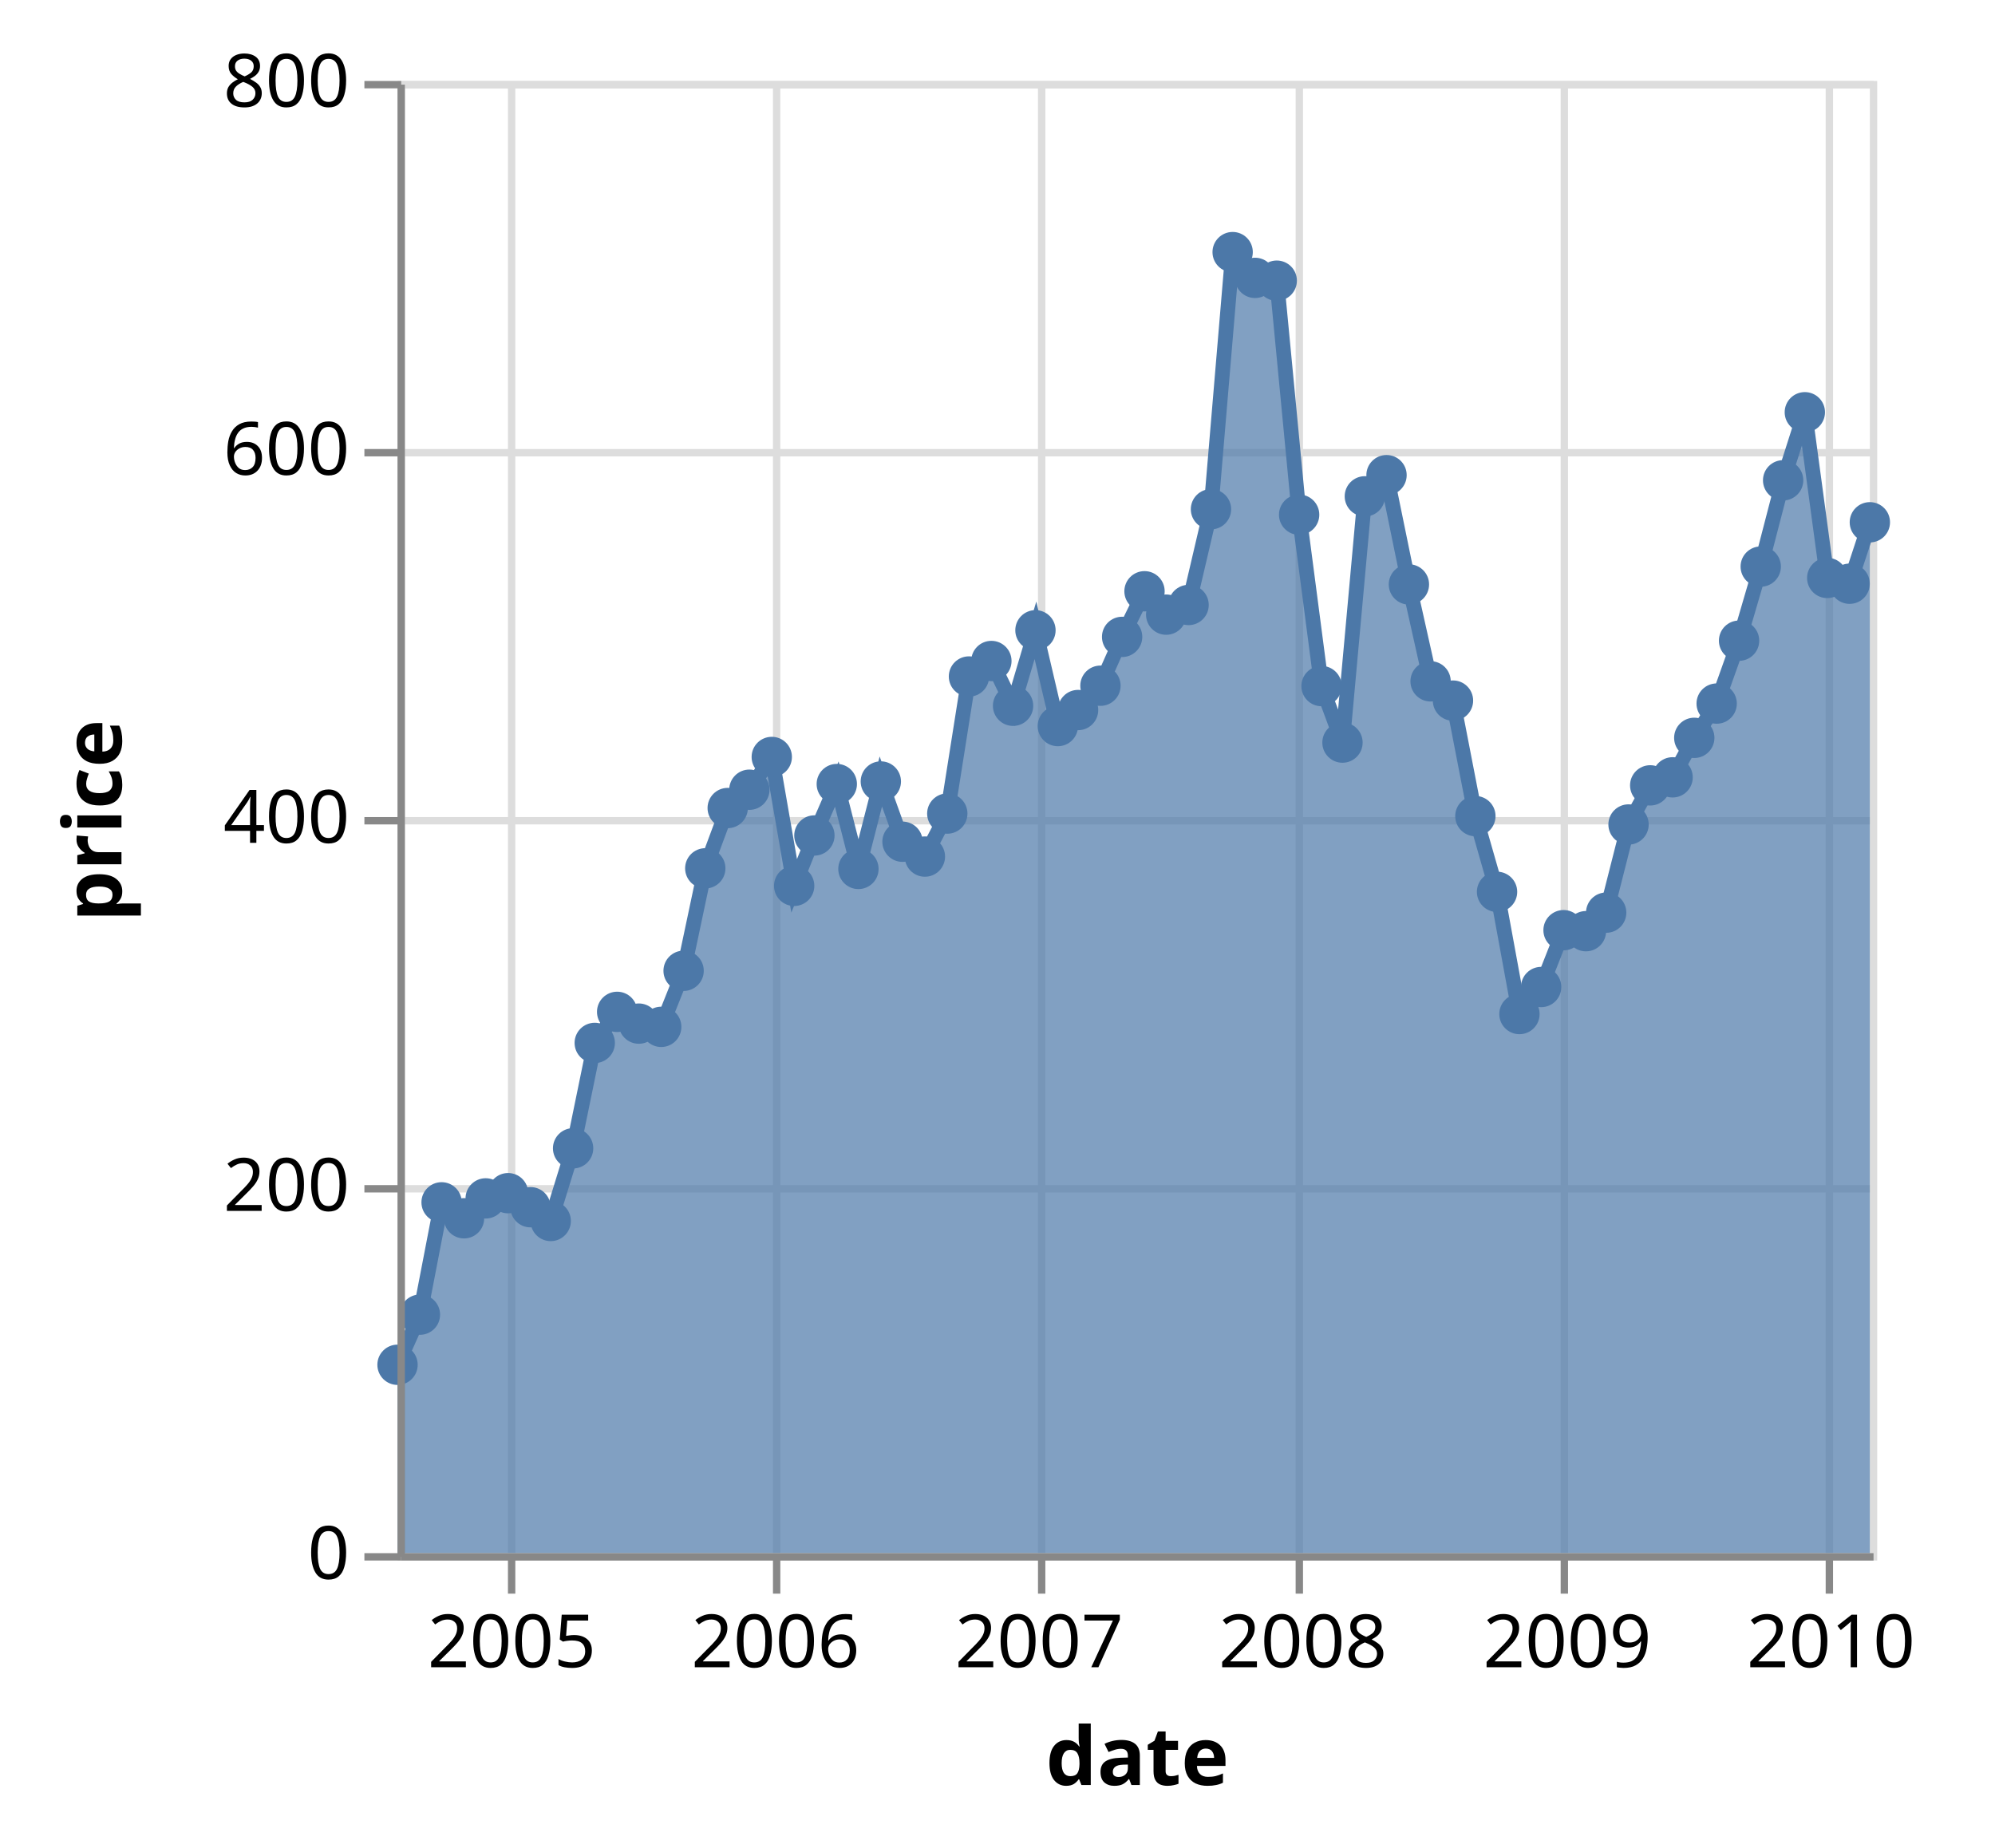
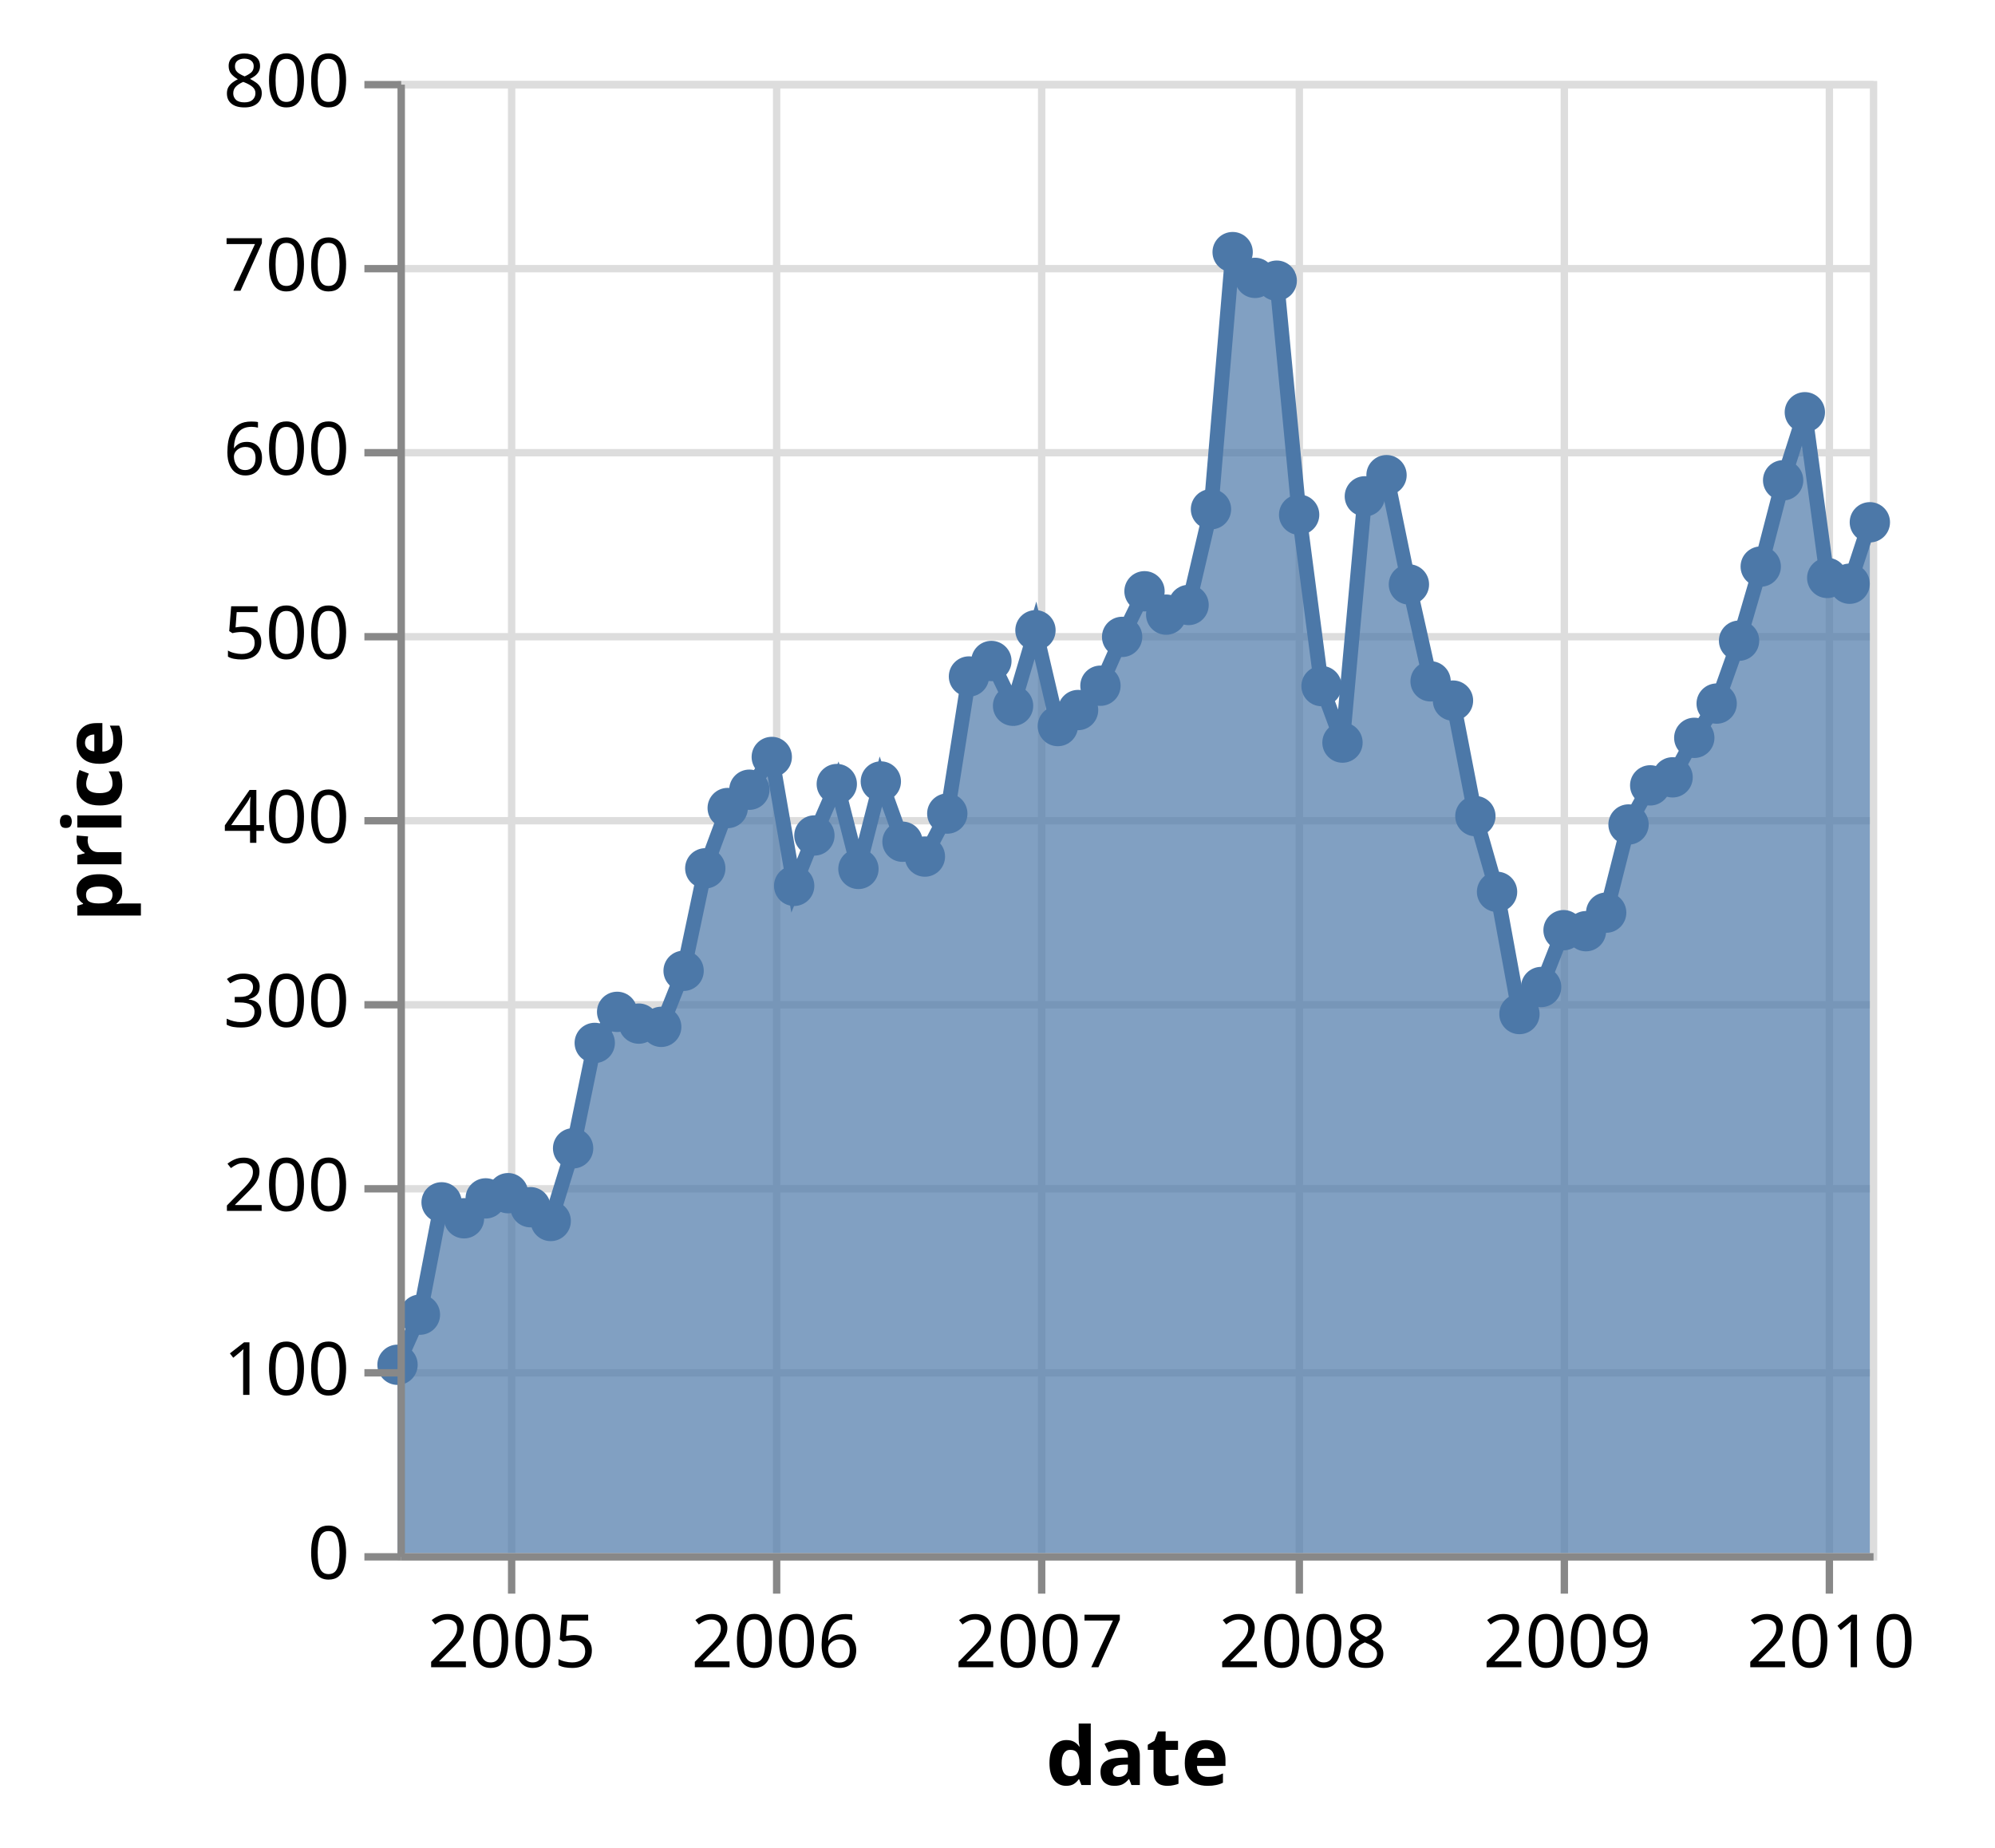
<svg xmlns="http://www.w3.org/2000/svg" class="marks" width="271" height="251" viewBox="0 0 271 251" version="1.1">
  <g transform="translate(54,11)">
    <g class="mark-group role-frame root">
      <g transform="translate(0,0)">
        <path class="background" d="M0.5,0.5h200v200h-200Z" style="fill: none; stroke: #ddd;" />
        <g>
          <g class="mark-group role-axis">
            <g transform="translate(0.5,200.5)">
              <path class="background" d="M0,0h0v0h0Z" style="pointer-events: none; fill: none;" />
              <g>
                <g class="mark-rule role-axis-grid" style="pointer-events: none;">
                  <line transform="translate(15,-200)" x2="0" y2="200" style="fill: none; stroke: #ddd; stroke-width: 1; opacity: 1;" />
                  <line transform="translate(51,-200)" x2="0" y2="200" style="fill: none; stroke: #ddd; stroke-width: 1; opacity: 1;" />
                  <line transform="translate(87,-200)" x2="0" y2="200" style="fill: none; stroke: #ddd; stroke-width: 1; opacity: 1;" />
                  <line transform="translate(122,-200)" x2="0" y2="200" style="fill: none; stroke: #ddd; stroke-width: 1; opacity: 1;" />
                  <line transform="translate(158,-200)" x2="0" y2="200" style="fill: none; stroke: #ddd; stroke-width: 1; opacity: 1;" />
                  <line transform="translate(194,-200)" x2="0" y2="200" style="fill: none; stroke: #ddd; stroke-width: 1; opacity: 1;" />
                </g>
              </g>
            </g>
          </g>
          <g class="mark-group role-axis">
            <g transform="translate(0.5,0.5)">
              <path class="background" d="M0,0h0v0h0Z" style="pointer-events: none; fill: none;" />
              <g>
                <g class="mark-rule role-axis-grid" style="pointer-events: none;">
                  <line transform="translate(0,200)" x2="200" y2="0" style="fill: none; stroke: #ddd; stroke-width: 1; opacity: 1;" />
+                   <line transform="translate(0,175)" x2="200" y2="0" style="fill: none; stroke: #ddd; stroke-width: 1; opacity: 1;" />
                  <line transform="translate(0,150)" x2="200" y2="0" style="fill: none; stroke: #ddd; stroke-width: 1; opacity: 1;" />
+                   <line transform="translate(0,125)" x2="200" y2="0" style="fill: none; stroke: #ddd; stroke-width: 1; opacity: 1;" />
                  <line transform="translate(0,100)" x2="200" y2="0" style="fill: none; stroke: #ddd; stroke-width: 1; opacity: 1;" />
+                   <line transform="translate(0,75)" x2="200" y2="0" style="fill: none; stroke: #ddd; stroke-width: 1; opacity: 1;" />
                  <line transform="translate(0,50)" x2="200" y2="0" style="fill: none; stroke: #ddd; stroke-width: 1; opacity: 1;" />
+                   <line transform="translate(0,25)" x2="200" y2="0" style="fill: none; stroke: #ddd; stroke-width: 1; opacity: 1;" />
                  <line transform="translate(0,0)" x2="200" y2="0" style="fill: none; stroke: #ddd; stroke-width: 1; opacity: 1;" />
                </g>
              </g>
            </g>
          </g>
          <g class="mark-area role-mark layer_0_marks">
            <path d="M200,59.952L197.252,68.3L194.21,67.515L191.168,45.005L188.22,54.25L185.178,65.97L182.234,76.038L179.192,84.583L176.149,89.237L173.205,94.603L170.163,95.692L167.219,101.007L164.181,112.985L161.434,115.502L158.391,115.368L155.349,123.088L152.401,126.76L149.359,110.16L146.415,99.87L143.373,84.177L140.331,81.562L137.387,68.395L134.345,53.55L131.401,56.428L128.363,89.882L125.517,82.205L122.475,58.925L119.432,27.13L116.484,26.75L113.442,23.25L110.498,58.183L107.456,71.188L104.414,72.5L101.47,69.325L98.428,75.523L95.484,82.155L92.446,85.46L89.698,87.638L86.656,74.625L83.614,84.88L80.67,78.798L77.624,80.903L74.68,99.525L71.637,105.368L68.595,103.35L65.651,95.168L62.609,107.045L59.669,95.515L56.627,102.5L53.879,109.345L50.837,91.835L47.795,96.285L44.851,98.772L41.805,106.965L38.861,120.885L35.819,128.5L32.777,128.06L29.833,126.463L26.79,130.683L23.851,145L20.808,154.873L18.061,153.002L15.019,151.095L11.976,151.803L9.032,154.505L5.986,152.34L3.042,167.6L0,174.407L0,200L3.042,200L5.986,200L9.032,200L11.976,200L15.019,200L18.061,200L20.808,200L23.851,200L26.79,200L29.833,200L32.777,200L35.819,200L38.861,200L41.805,200L44.851,200L47.795,200L50.837,200L53.879,200L56.627,200L59.669,200L62.609,200L65.651,200L68.595,200L71.637,200L74.68,200L77.624,200L80.67,200L83.614,200L86.656,200L89.698,200L92.446,200L95.484,200L98.428,200L101.47,200L104.414,200L107.456,200L110.498,200L113.442,200L116.484,200L119.432,200L122.475,200L125.517,200L128.363,200L131.401,200L134.345,200L137.387,200L140.331,200L143.373,200L146.415,200L149.359,200L152.401,200L155.349,200L158.391,200L161.434,200L164.181,200L167.219,200L170.163,200L173.205,200L176.149,200L179.192,200L182.234,200L185.178,200L188.22,200L191.168,200L194.21,200L197.252,200L200,200Z" style="fill: #4c78a8; opacity: 0.7;" />
          </g>
          <g class="mark-line role-mark layer_1_marks">
            <path d="M200,59.952L197.252,68.3L194.21,67.515L191.168,45.005L188.22,54.25L185.178,65.97L182.234,76.038L179.192,84.583L176.149,89.237L173.205,94.603L170.163,95.692L167.219,101.007L164.181,112.985L161.434,115.502L158.391,115.368L155.349,123.088L152.401,126.76L149.359,110.16L146.415,99.87L143.373,84.177L140.331,81.562L137.387,68.395L134.345,53.55L131.401,56.428L128.363,89.882L125.517,82.205L122.475,58.925L119.432,27.13L116.484,26.75L113.442,23.25L110.498,58.183L107.456,71.188L104.414,72.5L101.47,69.325L98.428,75.523L95.484,82.155L92.446,85.46L89.698,87.638L86.656,74.625L83.614,84.88L80.67,78.798L77.624,80.903L74.68,99.525L71.637,105.368L68.595,103.35L65.651,95.168L62.609,107.045L59.669,95.515L56.627,102.5L53.879,109.345L50.837,91.835L47.795,96.285L44.851,98.772L41.805,106.965L38.861,120.885L35.819,128.5L32.777,128.06L29.833,126.463L26.79,130.683L23.851,145L20.808,154.873L18.061,153.002L15.019,151.095L11.976,151.803L9.032,154.505L5.986,152.34L3.042,167.6L0,174.407" style="fill: none; stroke: #4c78a8; stroke-width: 2;" />
          </g>
          <g class="mark-symbol role-mark layer_2_marks">
            <path transform="translate(0,174.4075)" d="M2.739,0A2.739,2.739,0,1,1,-2.739,0A2.739,2.739,0,1,1,2.739,0" style="fill: #4c78a8; stroke-width: 2; opacity: 1;" />
            <path transform="translate(3.042136,167.6)" d="M2.739,0A2.739,2.739,0,1,1,-2.739,0A2.739,2.739,0,1,1,2.739,0" style="fill: #4c78a8; stroke-width: 2; opacity: 1;" />
            <path transform="translate(5.986139,152.34)" d="M2.739,0A2.739,2.739,0,1,1,-2.739,0A2.739,2.739,0,1,1,2.739,0" style="fill: #4c78a8; stroke-width: 2; opacity: 1;" />
            <path transform="translate(9.032364,154.505)" d="M2.739,0A2.739,2.739,0,1,1,-2.739,0A2.739,2.739,0,1,1,2.739,0" style="fill: #4c78a8; stroke-width: 2; opacity: 1;" />
            <path transform="translate(11.97637,151.8025)" d="M2.739,0A2.739,2.739,0,1,1,-2.739,0A2.739,2.739,0,1,1,2.739,0" style="fill: #4c78a8; stroke-width: 2; opacity: 1;" />
            <path transform="translate(15.0185,151.095)" d="M2.739,0A2.739,2.739,0,1,1,-2.739,0A2.739,2.739,0,1,1,2.739,0" style="fill: #4c78a8; stroke-width: 2; opacity: 1;" />
            <path transform="translate(18.06064,153.0025)" d="M2.739,0A2.739,2.739,0,1,1,-2.739,0A2.739,2.739,0,1,1,2.739,0" style="fill: #4c78a8; stroke-width: 2; opacity: 1;" />
            <path transform="translate(20.80837,154.8725)" d="M2.739,0A2.739,2.739,0,1,1,-2.739,0A2.739,2.739,0,1,1,2.739,0" style="fill: #4c78a8; stroke-width: 2; opacity: 1;" />
            <path transform="translate(23.85051,145)" d="M2.739,0A2.739,2.739,0,1,1,-2.739,0A2.739,2.739,0,1,1,2.739,0" style="fill: #4c78a8; stroke-width: 2; opacity: 1;" />
            <path transform="translate(26.79042,130.6825)" d="M2.739,0A2.739,2.739,0,1,1,-2.739,0A2.739,2.739,0,1,1,2.739,0" style="fill: #4c78a8; stroke-width: 2; opacity: 1;" />
            <path transform="translate(29.83256,126.4625)" d="M2.739,0A2.739,2.739,0,1,1,-2.739,0A2.739,2.739,0,1,1,2.739,0" style="fill: #4c78a8; stroke-width: 2; opacity: 1;" />
            <path transform="translate(32.77656,128.06)" d="M2.739,0A2.739,2.739,0,1,1,-2.739,0A2.739,2.739,0,1,1,2.739,0" style="fill: #4c78a8; stroke-width: 2; opacity: 1;" />
            <path transform="translate(35.8187,128.5)" d="M2.739,0A2.739,2.739,0,1,1,-2.739,0A2.739,2.739,0,1,1,2.739,0" style="fill: #4c78a8; stroke-width: 2; opacity: 1;" />
            <path transform="translate(38.86083,120.885)" d="M2.739,0A2.739,2.739,0,1,1,-2.739,0A2.739,2.739,0,1,1,2.739,0" style="fill: #4c78a8; stroke-width: 2; opacity: 1;" />
            <path transform="translate(41.80484,106.965)" d="M2.739,0A2.739,2.739,0,1,1,-2.739,0A2.739,2.739,0,1,1,2.739,0" style="fill: #4c78a8; stroke-width: 2; opacity: 1;" />
            <path transform="translate(44.85106,98.7725)" d="M2.739,0A2.739,2.739,0,1,1,-2.739,0A2.739,2.739,0,1,1,2.739,0" style="fill: #4c78a8; stroke-width: 2; opacity: 1;" />
            <path transform="translate(47.79506,96.285)" d="M2.739,0A2.739,2.739,0,1,1,-2.739,0A2.739,2.739,0,1,1,2.739,0" style="fill: #4c78a8; stroke-width: 2; opacity: 1;" />
            <path transform="translate(50.8372,91.835)" d="M2.739,0A2.739,2.739,0,1,1,-2.739,0A2.739,2.739,0,1,1,2.739,0" style="fill: #4c78a8; stroke-width: 2; opacity: 1;" />
            <path transform="translate(53.87934,109.345)" d="M2.739,0A2.739,2.739,0,1,1,-2.739,0A2.739,2.739,0,1,1,2.739,0" style="fill: #4c78a8; stroke-width: 2; opacity: 1;" />
            <path transform="translate(56.62707,102.5)" d="M2.739,0A2.739,2.739,0,1,1,-2.739,0A2.739,2.739,0,1,1,2.739,0" style="fill: #4c78a8; stroke-width: 2; opacity: 1;" />
            <path transform="translate(59.66921,95.515)" d="M2.739,0A2.739,2.739,0,1,1,-2.739,0A2.739,2.739,0,1,1,2.739,0" style="fill: #4c78a8; stroke-width: 2; opacity: 1;" />
            <path transform="translate(62.60912,107.045)" d="M2.739,0A2.739,2.739,0,1,1,-2.739,0A2.739,2.739,0,1,1,2.739,0" style="fill: #4c78a8; stroke-width: 2; opacity: 1;" />
            <path transform="translate(65.65126,95.1675)" d="M2.739,0A2.739,2.739,0,1,1,-2.739,0A2.739,2.739,0,1,1,2.739,0" style="fill: #4c78a8; stroke-width: 2; opacity: 1;" />
            <path transform="translate(68.59526,103.35)" d="M2.739,0A2.739,2.739,0,1,1,-2.739,0A2.739,2.739,0,1,1,2.739,0" style="fill: #4c78a8; stroke-width: 2; opacity: 1;" />
            <path transform="translate(71.6374,105.3675)" d="M2.739,0A2.739,2.739,0,1,1,-2.739,0A2.739,2.739,0,1,1,2.739,0" style="fill: #4c78a8; stroke-width: 2; opacity: 1;" />
            <path transform="translate(74.67953,99.525)" d="M2.739,0A2.739,2.739,0,1,1,-2.739,0A2.739,2.739,0,1,1,2.739,0" style="fill: #4c78a8; stroke-width: 2; opacity: 1;" />
            <path transform="translate(77.62354,80.9025)" d="M2.739,0A2.739,2.739,0,1,1,-2.739,0A2.739,2.739,0,1,1,2.739,0" style="fill: #4c78a8; stroke-width: 2; opacity: 1;" />
            <path transform="translate(80.66976,78.7975)" d="M2.739,0A2.739,2.739,0,1,1,-2.739,0A2.739,2.739,0,1,1,2.739,0" style="fill: #4c78a8; stroke-width: 2; opacity: 1;" />
            <path transform="translate(83.61376,84.88)" d="M2.739,0A2.739,2.739,0,1,1,-2.739,0A2.739,2.739,0,1,1,2.739,0" style="fill: #4c78a8; stroke-width: 2; opacity: 1;" />
            <path transform="translate(86.6559,74.625)" d="M2.739,0A2.739,2.739,0,1,1,-2.739,0A2.739,2.739,0,1,1,2.739,0" style="fill: #4c78a8; stroke-width: 2; opacity: 1;" />
            <path transform="translate(89.69804,87.6375)" d="M2.739,0A2.739,2.739,0,1,1,-2.739,0A2.739,2.739,0,1,1,2.739,0" style="fill: #4c78a8; stroke-width: 2; opacity: 1;" />
            <path transform="translate(92.44577,85.46)" d="M2.739,0A2.739,2.739,0,1,1,-2.739,0A2.739,2.739,0,1,1,2.739,0" style="fill: #4c78a8; stroke-width: 2; opacity: 1;" />
            <path transform="translate(95.48382,82.155)" d="M2.739,0A2.739,2.739,0,1,1,-2.739,0A2.739,2.739,0,1,1,2.739,0" style="fill: #4c78a8; stroke-width: 2; opacity: 1;" />
            <path transform="translate(98.42782,75.5225)" d="M2.739,0A2.739,2.739,0,1,1,-2.739,0A2.739,2.739,0,1,1,2.739,0" style="fill: #4c78a8; stroke-width: 2; opacity: 1;" />
            <path transform="translate(101.47,69.325)" d="M2.739,0A2.739,2.739,0,1,1,-2.739,0A2.739,2.739,0,1,1,2.739,0" style="fill: #4c78a8; stroke-width: 2; opacity: 1;" />
            <path transform="translate(104.414,72.5)" d="M2.739,0A2.739,2.739,0,1,1,-2.739,0A2.739,2.739,0,1,1,2.739,0" style="fill: #4c78a8; stroke-width: 2; opacity: 1;" />
            <path transform="translate(107.4561,71.1875)" d="M2.739,0A2.739,2.739,0,1,1,-2.739,0A2.739,2.739,0,1,1,2.739,0" style="fill: #4c78a8; stroke-width: 2; opacity: 1;" />
            <path transform="translate(110.4982,58.1825)" d="M2.739,0A2.739,2.739,0,1,1,-2.739,0A2.739,2.739,0,1,1,2.739,0" style="fill: #4c78a8; stroke-width: 2; opacity: 1;" />
            <path transform="translate(113.4422,23.25)" d="M2.739,0A2.739,2.739,0,1,1,-2.739,0A2.739,2.739,0,1,1,2.739,0" style="fill: #4c78a8; stroke-width: 2; opacity: 1;" />
            <path transform="translate(116.4844,26.75)" d="M2.739,0A2.739,2.739,0,1,1,-2.739,0A2.739,2.739,0,1,1,2.739,0" style="fill: #4c78a8; stroke-width: 2; opacity: 1;" />
            <path transform="translate(119.4325,27.13)" d="M2.739,0A2.739,2.739,0,1,1,-2.739,0A2.739,2.739,0,1,1,2.739,0" style="fill: #4c78a8; stroke-width: 2; opacity: 1;" />
            <path transform="translate(122.4746,58.925)" d="M2.739,0A2.739,2.739,0,1,1,-2.739,0A2.739,2.739,0,1,1,2.739,0" style="fill: #4c78a8; stroke-width: 2; opacity: 1;" />
            <path transform="translate(125.5167,82.205)" d="M2.739,0A2.739,2.739,0,1,1,-2.739,0A2.739,2.739,0,1,1,2.739,0" style="fill: #4c78a8; stroke-width: 2; opacity: 1;" />
            <path transform="translate(128.3626,89.8825)" d="M2.739,0A2.739,2.739,0,1,1,-2.739,0A2.739,2.739,0,1,1,2.739,0" style="fill: #4c78a8; stroke-width: 2; opacity: 1;" />
            <path transform="translate(131.4007,56.4275)" d="M2.739,0A2.739,2.739,0,1,1,-2.739,0A2.739,2.739,0,1,1,2.739,0" style="fill: #4c78a8; stroke-width: 2; opacity: 1;" />
            <path transform="translate(134.3447,53.55)" d="M2.739,0A2.739,2.739,0,1,1,-2.739,0A2.739,2.739,0,1,1,2.739,0" style="fill: #4c78a8; stroke-width: 2; opacity: 1;" />
            <path transform="translate(137.3868,68.395)" d="M2.739,0A2.739,2.739,0,1,1,-2.739,0A2.739,2.739,0,1,1,2.739,0" style="fill: #4c78a8; stroke-width: 2; opacity: 1;" />
            <path transform="translate(140.3308,81.5625)" d="M2.739,0A2.739,2.739,0,1,1,-2.739,0A2.739,2.739,0,1,1,2.739,0" style="fill: #4c78a8; stroke-width: 2; opacity: 1;" />
            <path transform="translate(143.3729,84.1775)" d="M2.739,0A2.739,2.739,0,1,1,-2.739,0A2.739,2.739,0,1,1,2.739,0" style="fill: #4c78a8; stroke-width: 2; opacity: 1;" />
            <path transform="translate(146.4151,99.87)" d="M2.739,0A2.739,2.739,0,1,1,-2.739,0A2.739,2.739,0,1,1,2.739,0" style="fill: #4c78a8; stroke-width: 2; opacity: 1;" />
            <path transform="translate(149.3591,110.16)" d="M2.739,0A2.739,2.739,0,1,1,-2.739,0A2.739,2.739,0,1,1,2.739,0" style="fill: #4c78a8; stroke-width: 2; opacity: 1;" />
            <path transform="translate(152.4012,126.76)" d="M2.739,0A2.739,2.739,0,1,1,-2.739,0A2.739,2.739,0,1,1,2.739,0" style="fill: #4c78a8; stroke-width: 2; opacity: 1;" />
            <path transform="translate(155.3493,123.0875)" d="M2.739,0A2.739,2.739,0,1,1,-2.739,0A2.739,2.739,0,1,1,2.739,0" style="fill: #4c78a8; stroke-width: 2; opacity: 1;" />
            <path transform="translate(158.3914,115.3675)" d="M2.739,0A2.739,2.739,0,1,1,-2.739,0A2.739,2.739,0,1,1,2.739,0" style="fill: #4c78a8; stroke-width: 2; opacity: 1;" />
            <path transform="translate(161.4336,115.5025)" d="M2.739,0A2.739,2.739,0,1,1,-2.739,0A2.739,2.739,0,1,1,2.739,0" style="fill: #4c78a8; stroke-width: 2; opacity: 1;" />
            <path transform="translate(164.1813,112.985)" d="M2.739,0A2.739,2.739,0,1,1,-2.739,0A2.739,2.739,0,1,1,2.739,0" style="fill: #4c78a8; stroke-width: 2; opacity: 1;" />
            <path transform="translate(167.2193,101.0075)" d="M2.739,0A2.739,2.739,0,1,1,-2.739,0A2.739,2.739,0,1,1,2.739,0" style="fill: #4c78a8; stroke-width: 2; opacity: 1;" />
            <path transform="translate(170.1634,95.6925)" d="M2.739,0A2.739,2.739,0,1,1,-2.739,0A2.739,2.739,0,1,1,2.739,0" style="fill: #4c78a8; stroke-width: 2; opacity: 1;" />
            <path transform="translate(173.2055,94.6025)" d="M2.739,0A2.739,2.739,0,1,1,-2.739,0A2.739,2.739,0,1,1,2.739,0" style="fill: #4c78a8; stroke-width: 2; opacity: 1;" />
            <path transform="translate(176.1495,89.2375)" d="M2.739,0A2.739,2.739,0,1,1,-2.739,0A2.739,2.739,0,1,1,2.739,0" style="fill: #4c78a8; stroke-width: 2; opacity: 1;" />
            <path transform="translate(179.1916,84.5825)" d="M2.739,0A2.739,2.739,0,1,1,-2.739,0A2.739,2.739,0,1,1,2.739,0" style="fill: #4c78a8; stroke-width: 2; opacity: 1;" />
            <path transform="translate(182.2338,76.0375)" d="M2.739,0A2.739,2.739,0,1,1,-2.739,0A2.739,2.739,0,1,1,2.739,0" style="fill: #4c78a8; stroke-width: 2; opacity: 1;" />
            <path transform="translate(185.1778,65.97)" d="M2.739,0A2.739,2.739,0,1,1,-2.739,0A2.739,2.739,0,1,1,2.739,0" style="fill: #4c78a8; stroke-width: 2; opacity: 1;" />
            <path transform="translate(188.2199,54.25)" d="M2.739,0A2.739,2.739,0,1,1,-2.739,0A2.739,2.739,0,1,1,2.739,0" style="fill: #4c78a8; stroke-width: 2; opacity: 1;" />
            <path transform="translate(191.168,45.005)" d="M2.739,0A2.739,2.739,0,1,1,-2.739,0A2.739,2.739,0,1,1,2.739,0" style="fill: #4c78a8; stroke-width: 2; opacity: 1;" />
            <path transform="translate(194.2101,67.515)" d="M2.739,0A2.739,2.739,0,1,1,-2.739,0A2.739,2.739,0,1,1,2.739,0" style="fill: #4c78a8; stroke-width: 2; opacity: 1;" />
            <path transform="translate(197.2523,68.3)" d="M2.739,0A2.739,2.739,0,1,1,-2.739,0A2.739,2.739,0,1,1,2.739,0" style="fill: #4c78a8; stroke-width: 2; opacity: 1;" />
            <path transform="translate(200,59.9525)" d="M2.739,0A2.739,2.739,0,1,1,-2.739,0A2.739,2.739,0,1,1,2.739,0" style="fill: #4c78a8; stroke-width: 2; opacity: 1;" />
          </g>
          <g class="mark-group role-axis">
            <g transform="translate(0.5,200.5)">
              <path class="background" d="M0,0h0v0h0Z" style="pointer-events: none; fill: none;" />
              <g>
                <g class="mark-rule role-axis-tick" style="pointer-events: none;">
                  <line transform="translate(15,0)" x2="0" y2="5" style="fill: none; stroke: #888; stroke-width: 1; opacity: 1;" />
                  <line transform="translate(51,0)" x2="0" y2="5" style="fill: none; stroke: #888; stroke-width: 1; opacity: 1;" />
                  <line transform="translate(87,0)" x2="0" y2="5" style="fill: none; stroke: #888; stroke-width: 1; opacity: 1;" />
                  <line transform="translate(122,0)" x2="0" y2="5" style="fill: none; stroke: #888; stroke-width: 1; opacity: 1;" />
                  <line transform="translate(158,0)" x2="0" y2="5" style="fill: none; stroke: #888; stroke-width: 1; opacity: 1;" />
                  <line transform="translate(194,0)" x2="0" y2="5" style="fill: none; stroke: #888; stroke-width: 1; opacity: 1;" />
                </g>
                <g class="mark-text role-axis-label" style="pointer-events: none;">
                  <text text-anchor="middle" transform="translate(15.0185,15)" style="font-family: sans-serif; font-size: 10px; fill: #000; opacity: 1;">2005</text>
                  <text text-anchor="middle" transform="translate(50.8372,15)" style="font-family: sans-serif; font-size: 10px; fill: #000; opacity: 1;">2006</text>
                  <text text-anchor="middle" transform="translate(86.6559,15)" style="font-family: sans-serif; font-size: 10px; fill: #000; opacity: 1;">2007</text>
                  <text text-anchor="middle" transform="translate(122.4746,15)" style="font-family: sans-serif; font-size: 10px; fill: #000; opacity: 1;">2008</text>
                  <text text-anchor="middle" transform="translate(158.3914,15)" style="font-family: sans-serif; font-size: 10px; fill: #000; opacity: 1;">2009</text>
                  <text text-anchor="middle" transform="translate(194.2101,15)" style="font-family: sans-serif; font-size: 10px; fill: #000; opacity: 1;">2010</text>
                </g>
                <g class="mark-rule role-axis-domain" style="pointer-events: none;">
                  <line transform="translate(0,0)" x2="200" y2="0" style="fill: none; stroke: #888; stroke-width: 1; opacity: 1;" />
                </g>
                <g class="mark-text role-axis-title" style="pointer-events: none;">
                  <text text-anchor="middle" transform="translate(100,31)" style="font-family: sans-serif; font-size: 11px; font-weight: bold; fill: #000; opacity: 1;">date</text>
                </g>
              </g>
            </g>
          </g>
          <g class="mark-group role-axis">
            <g transform="translate(0.5,0.5)">
              <path class="background" d="M0,0h0v0h0Z" style="pointer-events: none; fill: none;" />
              <g>
                <g class="mark-rule role-axis-tick" style="pointer-events: none;">
                  <line transform="translate(0,200)" x2="-5" y2="0" style="fill: none; stroke: #888; stroke-width: 1; opacity: 1;" />
+                   <line transform="translate(0,175)" x2="-5" y2="0" style="fill: none; stroke: #888; stroke-width: 1; opacity: 1;" />
                  <line transform="translate(0,150)" x2="-5" y2="0" style="fill: none; stroke: #888; stroke-width: 1; opacity: 1;" />
+                   <line transform="translate(0,125)" x2="-5" y2="0" style="fill: none; stroke: #888; stroke-width: 1; opacity: 1;" />
                  <line transform="translate(0,100)" x2="-5" y2="0" style="fill: none; stroke: #888; stroke-width: 1; opacity: 1;" />
+                   <line transform="translate(0,75)" x2="-5" y2="0" style="fill: none; stroke: #888; stroke-width: 1; opacity: 1;" />
                  <line transform="translate(0,50)" x2="-5" y2="0" style="fill: none; stroke: #888; stroke-width: 1; opacity: 1;" />
+                   <line transform="translate(0,25)" x2="-5" y2="0" style="fill: none; stroke: #888; stroke-width: 1; opacity: 1;" />
                  <line transform="translate(0,0)" x2="-5" y2="0" style="fill: none; stroke: #888; stroke-width: 1; opacity: 1;" />
                </g>
                <g class="mark-text role-axis-label" style="pointer-events: none;">
                  <text text-anchor="end" transform="translate(-7,203)" style="font-family: sans-serif; font-size: 10px; fill: #000; opacity: 1;">0</text>
+                   <text text-anchor="end" transform="translate(-7,178)" style="font-family: sans-serif; font-size: 10px; fill: #000; opacity: 1;">100</text>
                  <text text-anchor="end" transform="translate(-7,153)" style="font-family: sans-serif; font-size: 10px; fill: #000; opacity: 1;">200</text>
+                   <text text-anchor="end" transform="translate(-7,128)" style="font-family: sans-serif; font-size: 10px; fill: #000; opacity: 1;">300</text>
                  <text text-anchor="end" transform="translate(-7,103)" style="font-family: sans-serif; font-size: 10px; fill: #000; opacity: 1;">400</text>
+                   <text text-anchor="end" transform="translate(-7,78)" style="font-family: sans-serif; font-size: 10px; fill: #000; opacity: 1;">500</text>
                  <text text-anchor="end" transform="translate(-7,53)" style="font-family: sans-serif; font-size: 10px; fill: #000; opacity: 1;">600</text>
+                   <text text-anchor="end" transform="translate(-7,28)" style="font-family: sans-serif; font-size: 10px; fill: #000; opacity: 1;">700</text>
                  <text text-anchor="end" transform="translate(-7,3)" style="font-family: sans-serif; font-size: 10px; fill: #000; opacity: 1;">800</text>
                </g>
                <g class="mark-rule role-axis-domain" style="pointer-events: none;">
                  <line transform="translate(0,200)" x2="0" y2="-200" style="fill: none; stroke: #888; stroke-width: 1; opacity: 1;" />
                </g>
                <g class="mark-text role-axis-title" style="pointer-events: none;">
                  <text text-anchor="middle" transform="translate(-36,100) rotate(-90) translate(0,-2)" style="font-family: sans-serif; font-size: 11px; font-weight: bold; fill: #000; opacity: 1;">price</text>
                </g>
              </g>
            </g>
          </g>
        </g>
      </g>
    </g>
  </g>
</svg>
